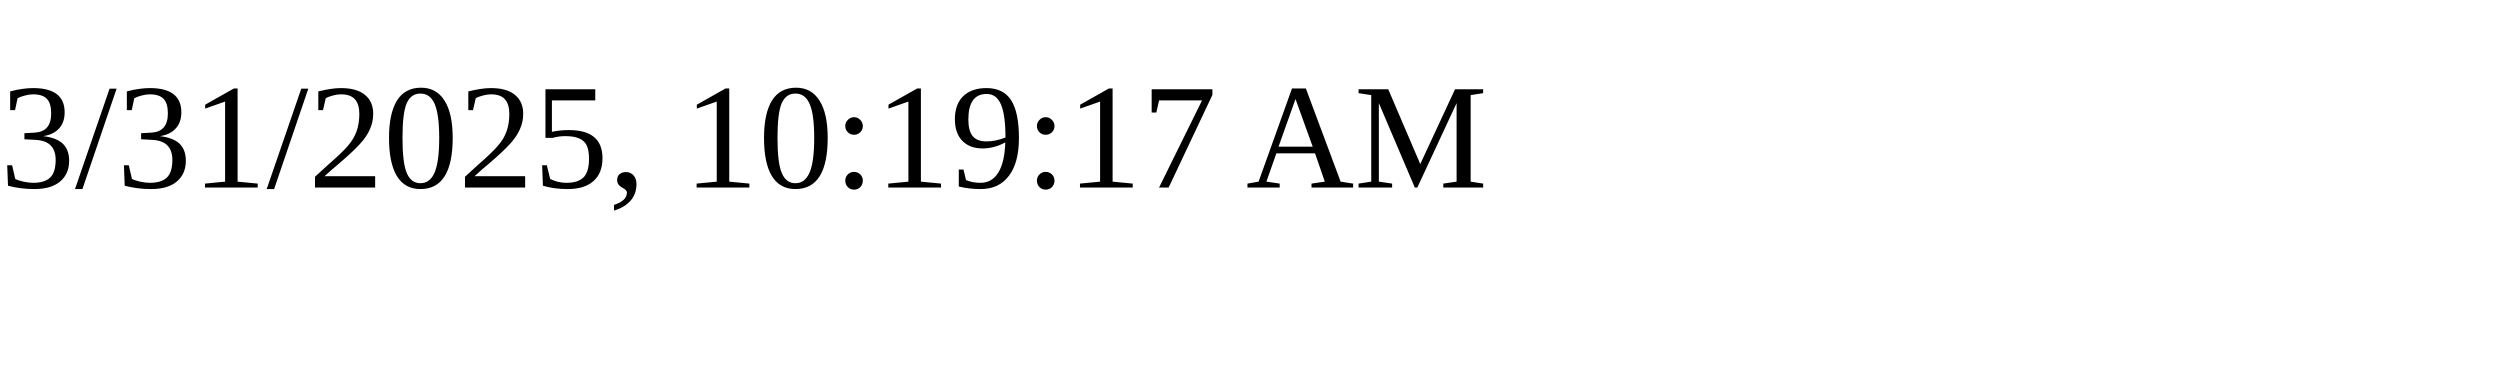
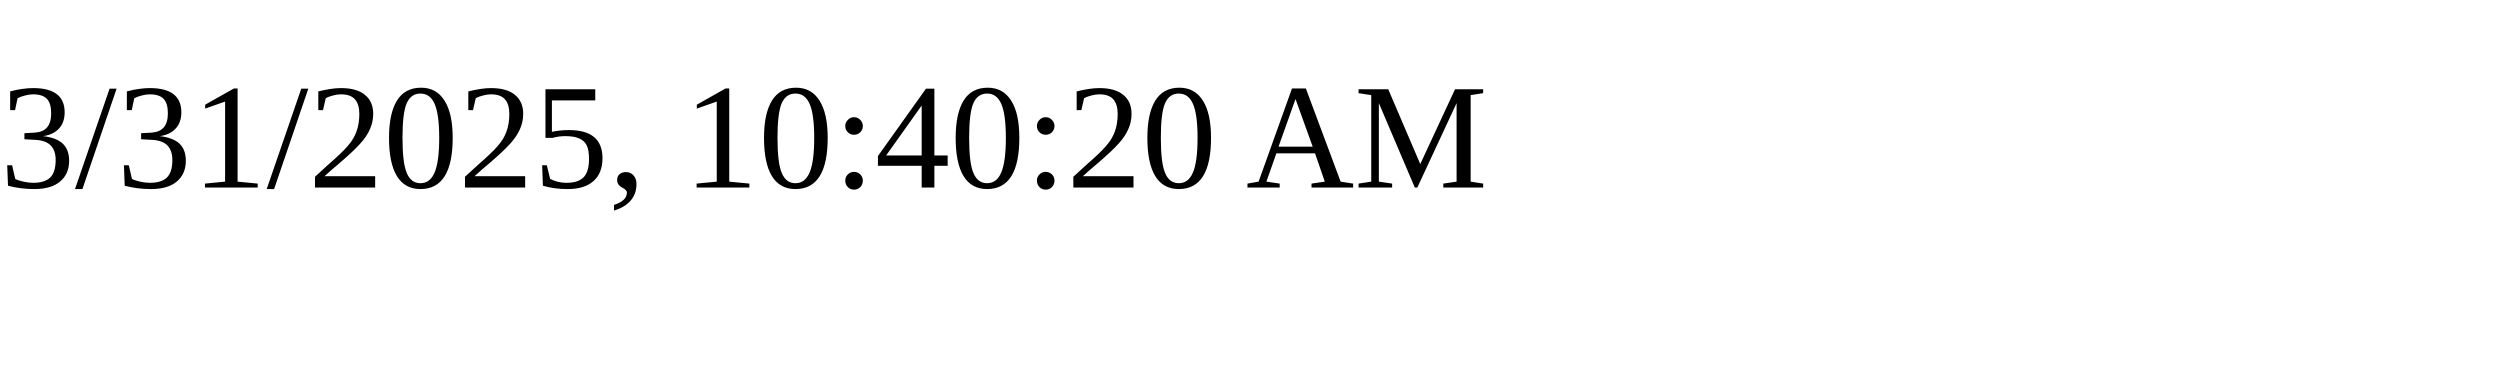
<svg xmlns="http://www.w3.org/2000/svg" height="30" width="200">
-   <text x="0" y="15">3/31/2025, 10:19:17 AM</text>
+   <text x="0" y="15">3/31/2025, 10:40:20 AM</text>
</svg>
